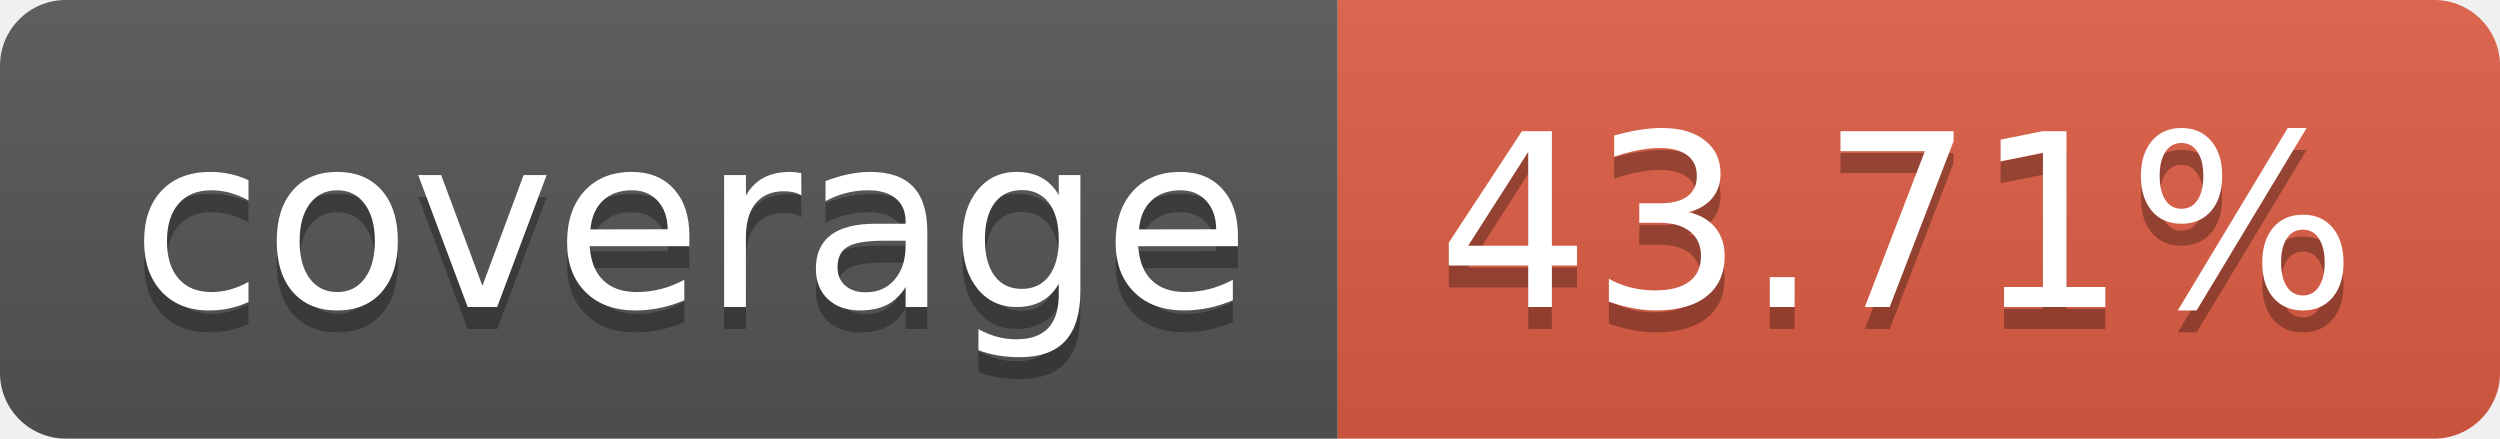
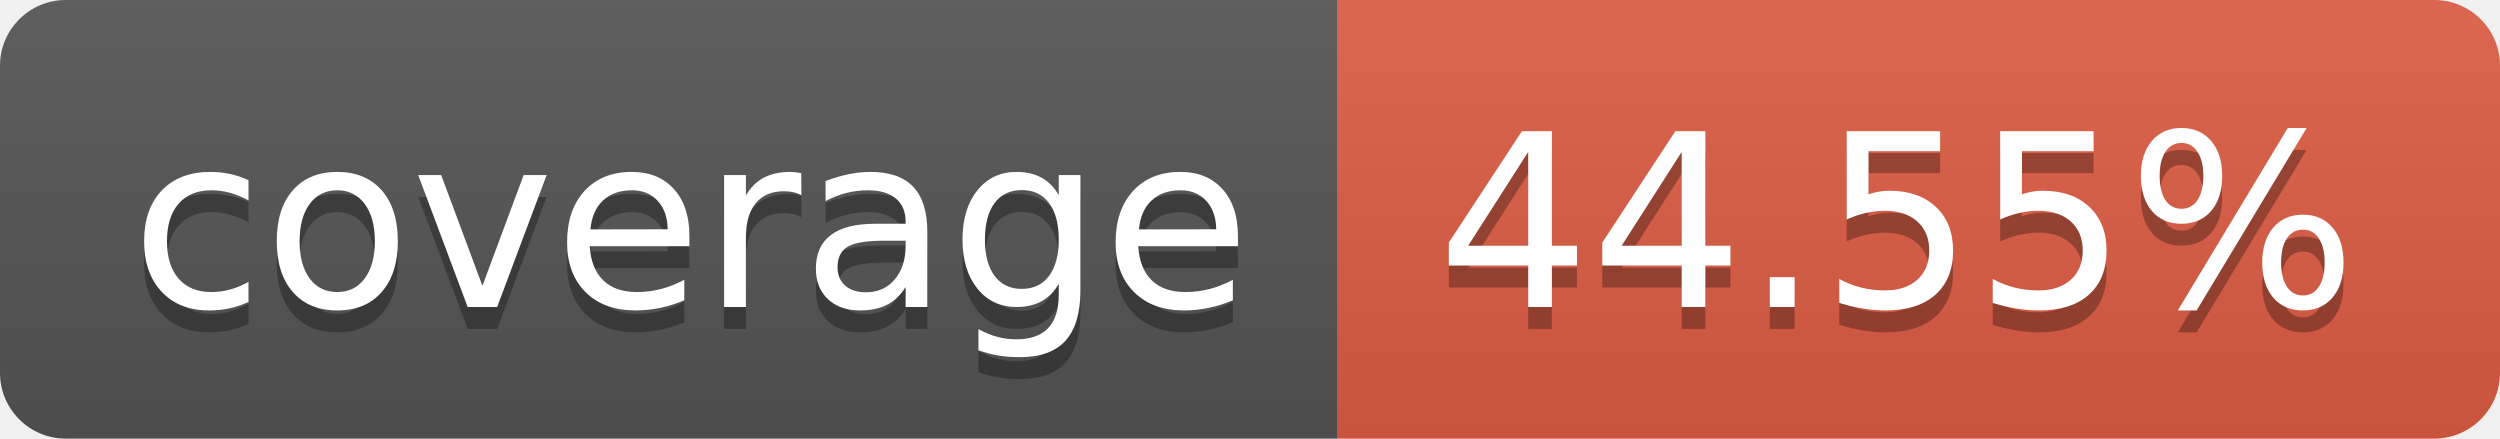
- <svg xmlns="http://www.w3.org/2000/svg" width="114" height="20" role="img" aria-label="coverage: 43.71%">
+ <svg xmlns="http://www.w3.org/2000/svg" width="114" height="20" role="img" aria-label="coverage: 44.55%">
  <linearGradient id="s" x2="0" y2="100%">
    <stop offset="0" stop-color="#bbb" stop-opacity=".1" />
    <stop offset="1" stop-opacity=".1" />
  </linearGradient>
  <clipPath id="r">
    <rect width="114" height="20" rx="3" fill="#fff" />
  </clipPath>
  <g clip-path="url(#r)">
    <rect width="61" height="20" fill="#555" />
    <rect x="61" width="53" height="20" fill="#e05d44" />
    <rect width="114" height="20" fill="url(#s)" />
  </g>
  <g fill="#fff" text-anchor="middle" font-family="Verdana,Geneva,DejaVu Sans,sans-serif" text-rendering="geometricPrecision" font-size="110">
    <text aria-hidden="true" x="315" y="150" fill="#010101" fill-opacity=".3" transform="scale(.1)" textLength="510">coverage</text>
    <text x="315" y="140" transform="scale(.1)" fill="#fff" textLength="510">coverage</text>
-     <text aria-hidden="true" x="865" y="150" fill="#010101" fill-opacity=".3" transform="scale(.1)" textLength="430">43.71%</text>
-     <text x="865" y="140" transform="scale(.1)" fill="#fff" textLength="430">43.71%</text>
+     <text aria-hidden="true" x="865" y="150" fill="#010101" fill-opacity=".3" transform="scale(.1)" textLength="430">44.55%</text>
+     <text x="865" y="140" transform="scale(.1)" fill="#fff" textLength="430">44.55%</text>
  </g>
</svg>
